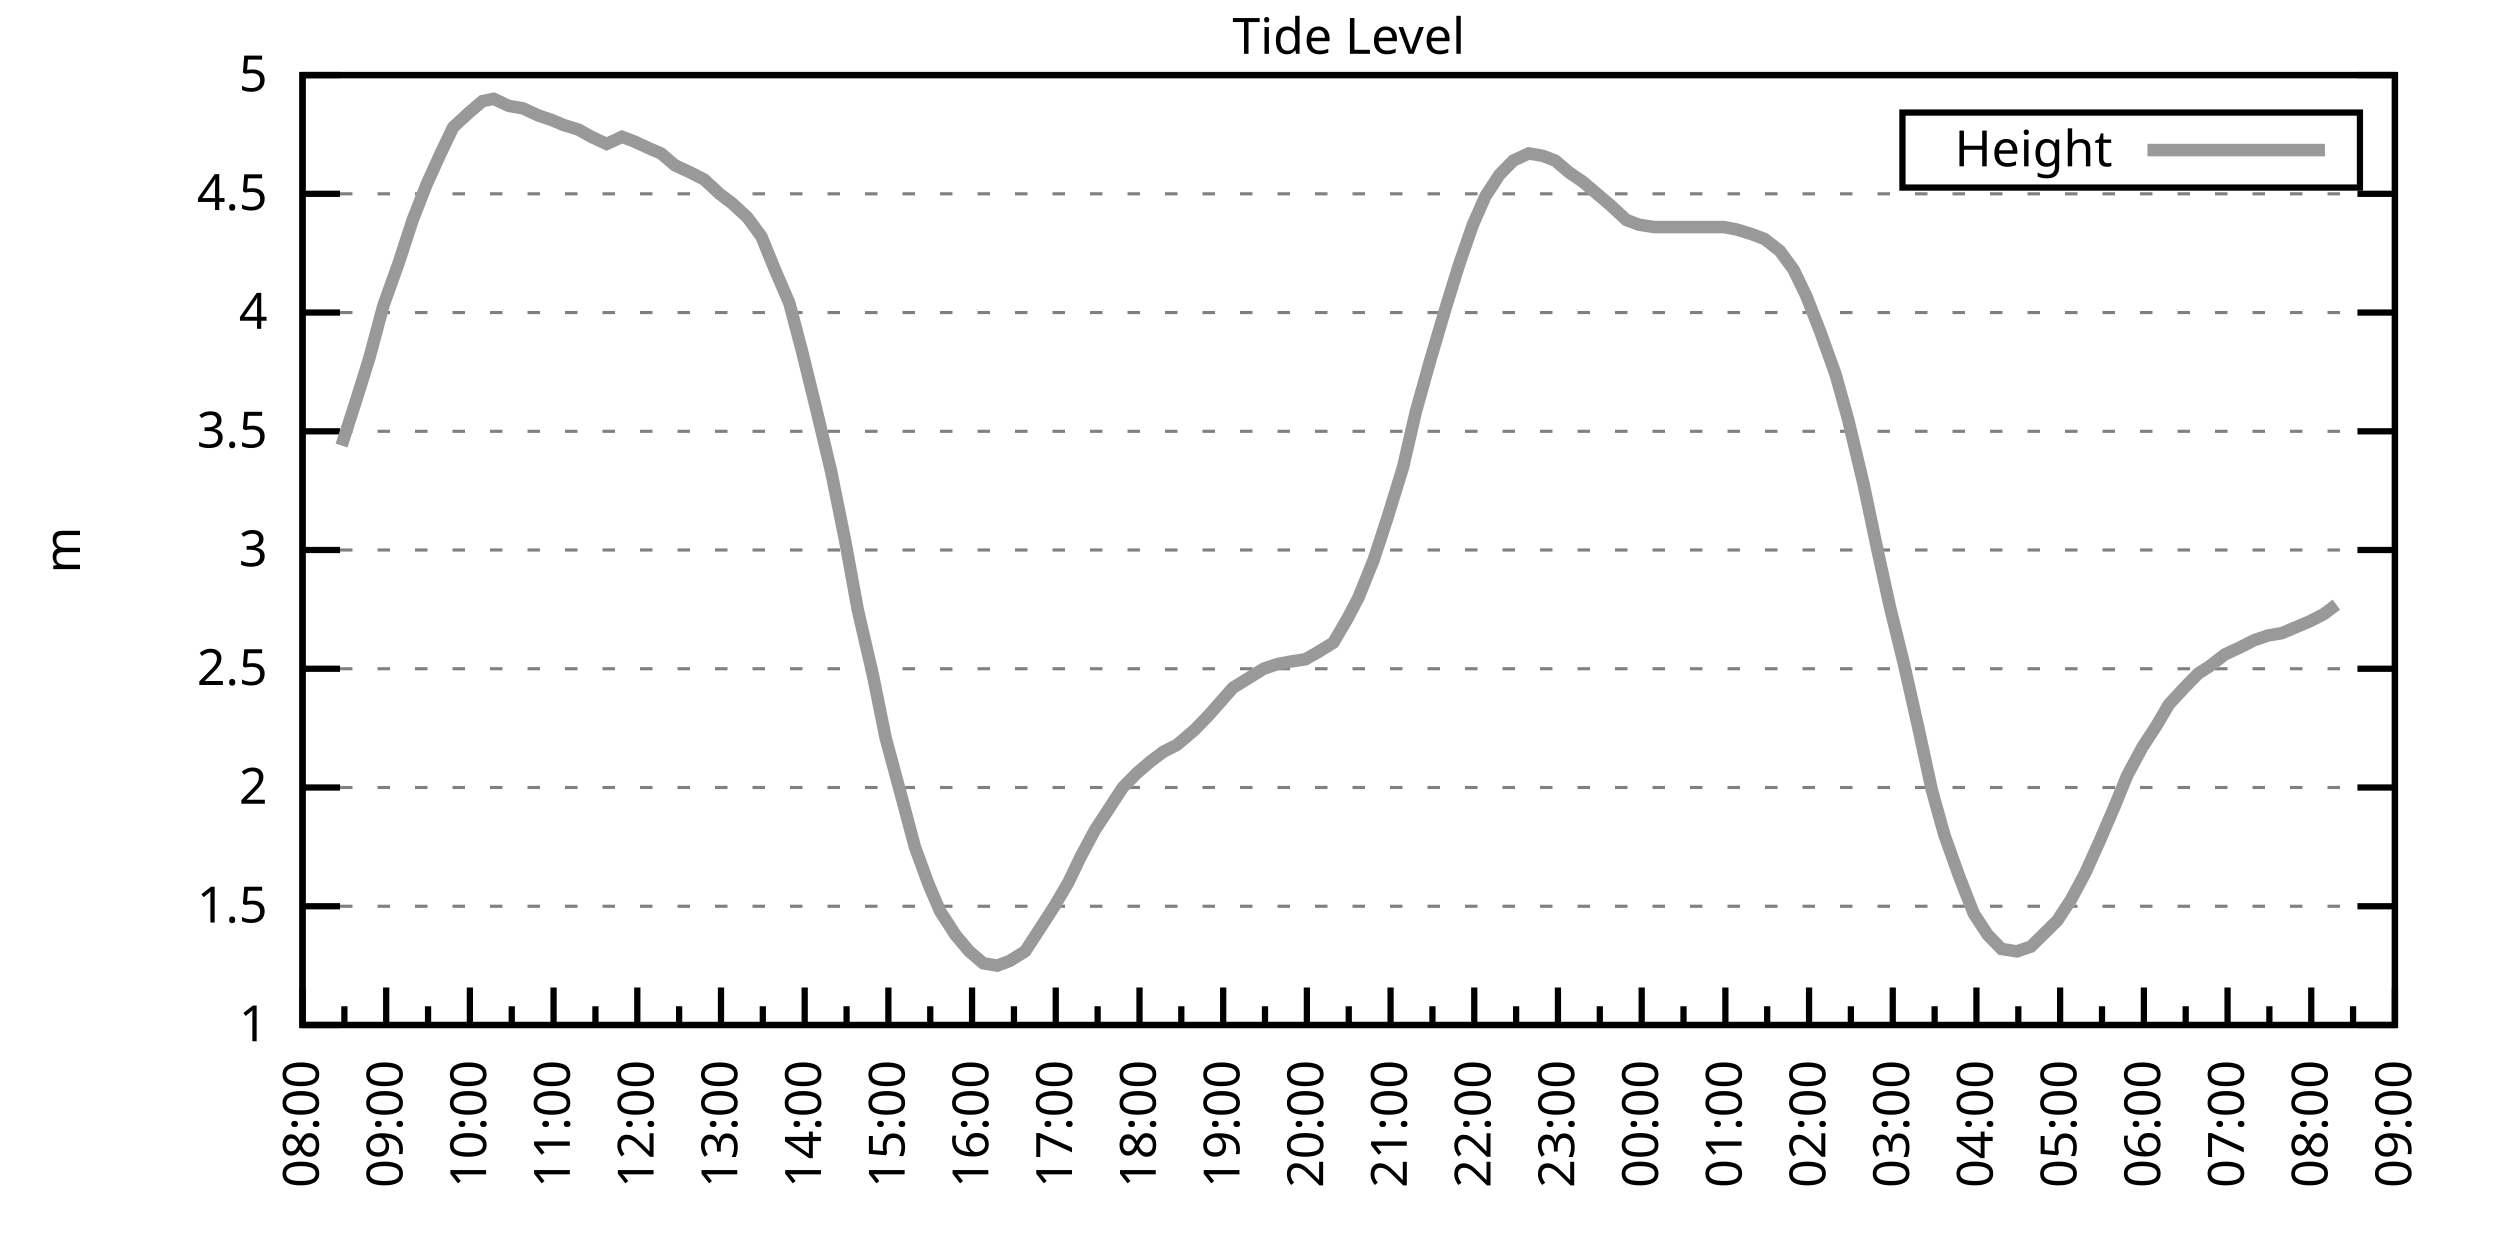
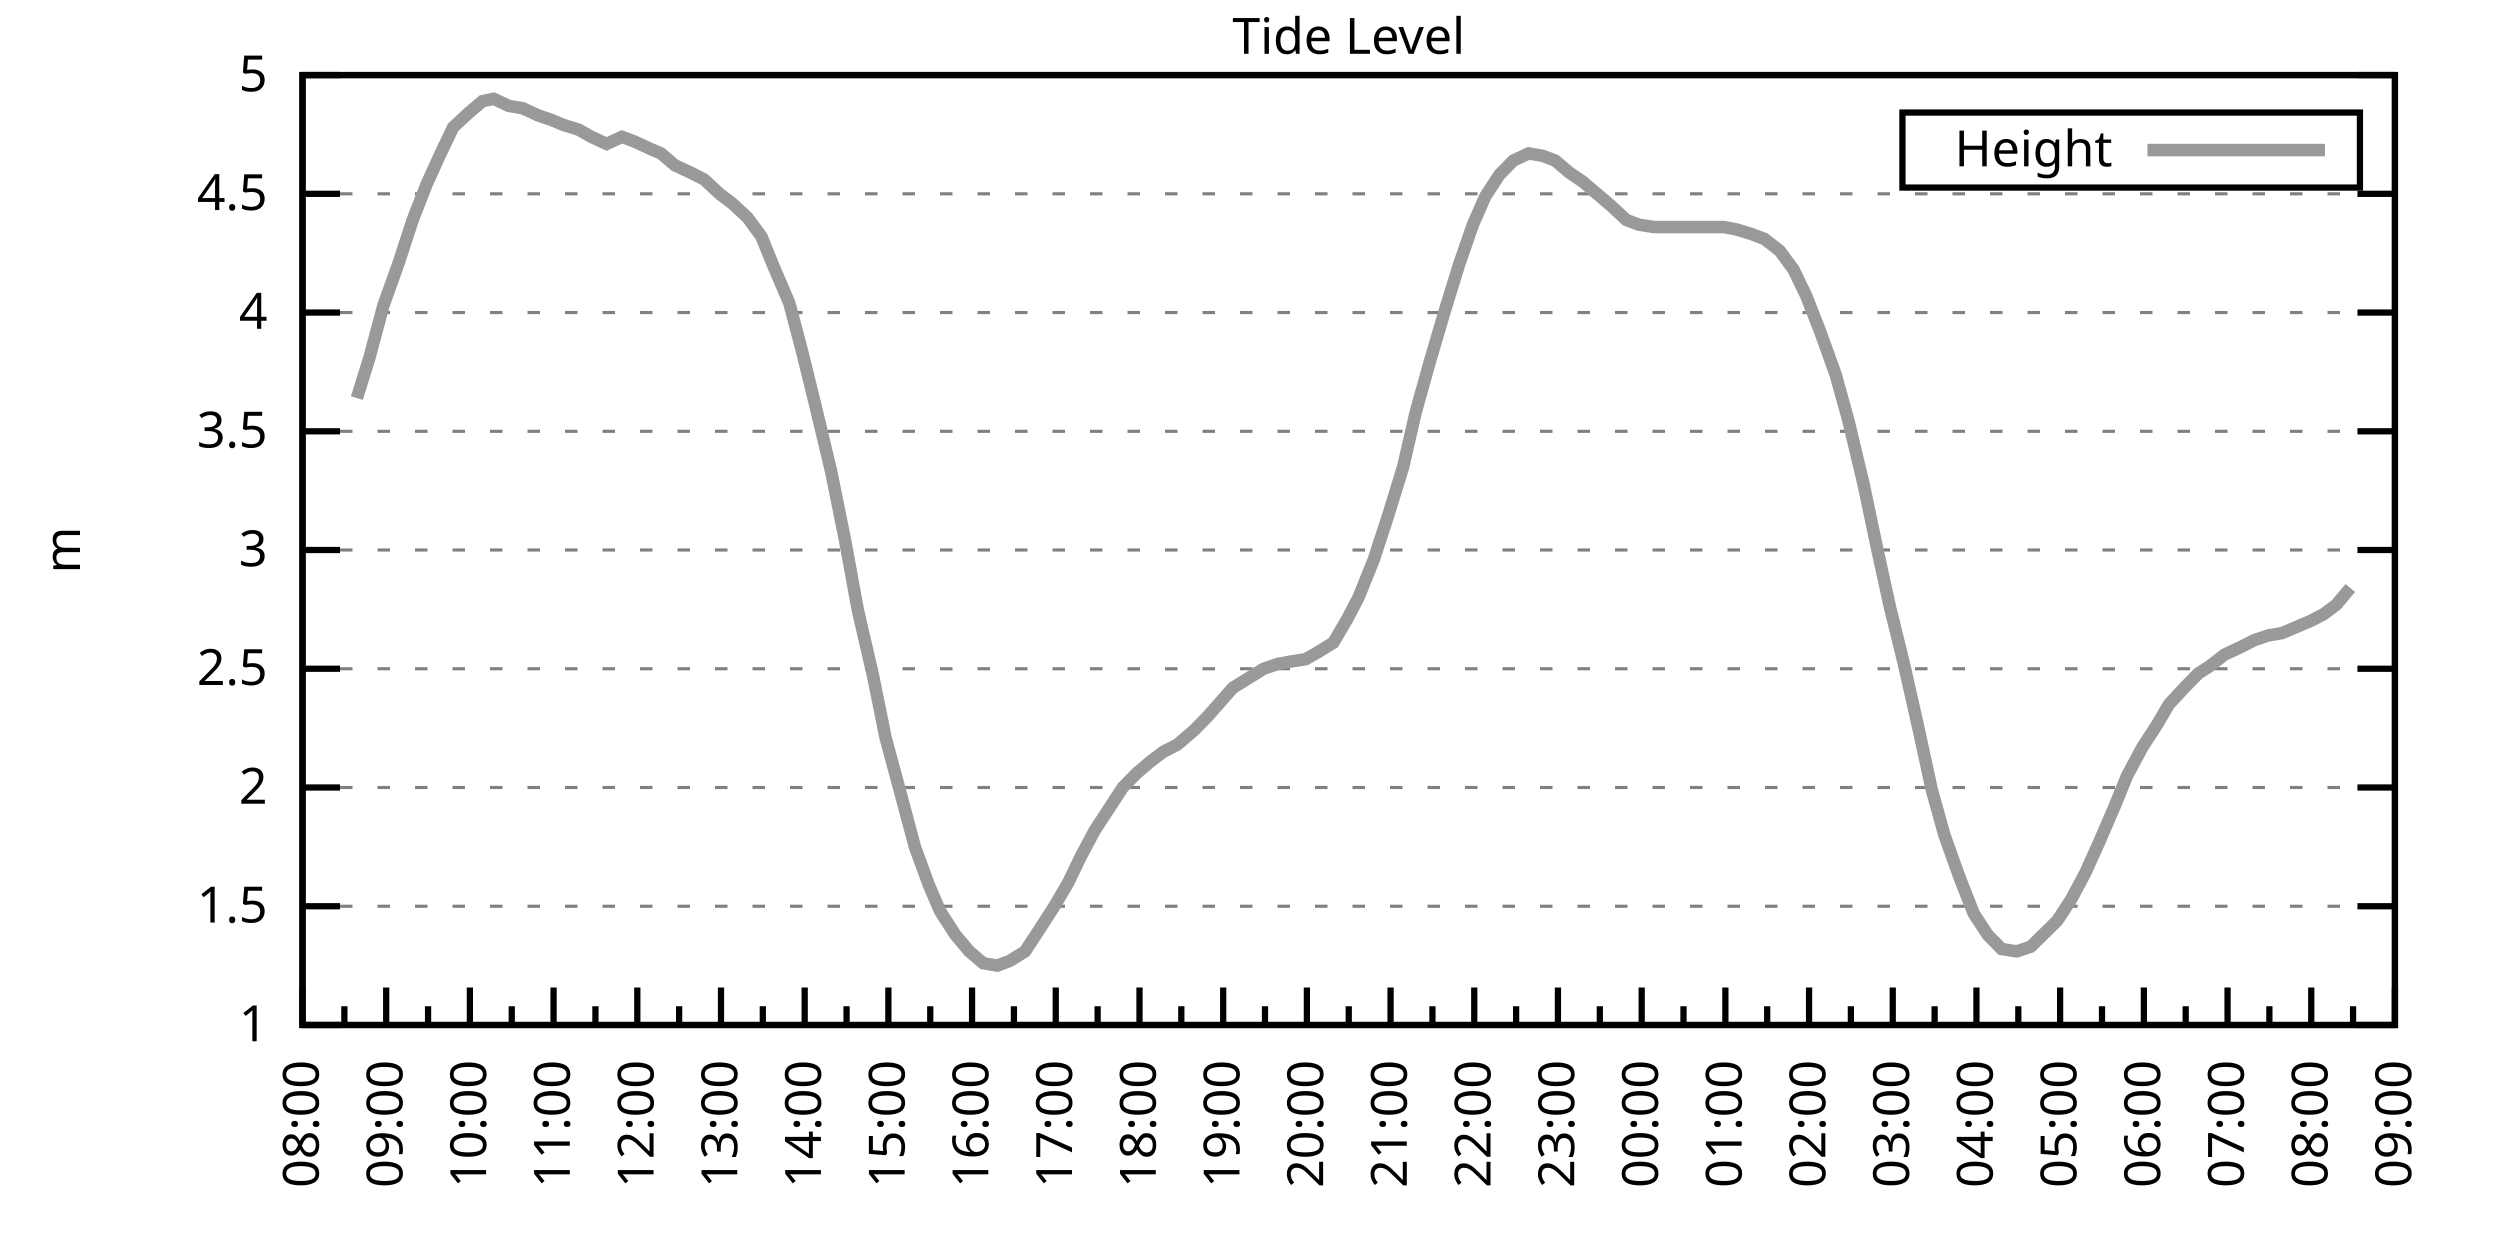
<svg xmlns="http://www.w3.org/2000/svg" xmlns:xlink="http://www.w3.org/1999/xlink" width="400" height="200" viewBox="0 0 400 200">
  <g id="gnuplot_canvas">
    <rect x="0" y="0" width="400" height="200" fill="none" />
    <defs>
      <circle id="gpDot" r="0.5" stroke-width="0.5" stroke="currentColor" />
      <path id="gpPt0" stroke-width="0.333" stroke="currentColor" d="M-1,0 h2 M0,-1 v2" />
      <path id="gpPt1" stroke-width="0.333" stroke="currentColor" d="M-1,-1 L1,1 M1,-1 L-1,1" />
      <path id="gpPt2" stroke-width="0.333" stroke="currentColor" d="M-1,0 L1,0 M0,-1 L0,1 M-1,-1 L1,1 M-1,1 L1,-1" />
      <rect id="gpPt3" stroke-width="0.333" stroke="currentColor" x="-1" y="-1" width="2" height="2" />
      <rect id="gpPt4" stroke-width="0.333" stroke="currentColor" fill="currentColor" x="-1" y="-1" width="2" height="2" />
      <circle id="gpPt5" stroke-width="0.333" stroke="currentColor" cx="0" cy="0" r="1" />
      <use xlink:href="#gpPt5" id="gpPt6" fill="currentColor" stroke="none" />
      <path id="gpPt7" stroke-width="0.333" stroke="currentColor" d="M0,-1.33 L-1.33,0.67 L1.33,0.67 z" />
      <use xlink:href="#gpPt7" id="gpPt8" fill="currentColor" stroke="none" />
      <use xlink:href="#gpPt7" id="gpPt9" stroke="currentColor" transform="rotate(180)" />
      <use xlink:href="#gpPt9" id="gpPt10" fill="currentColor" stroke="none" />
      <use xlink:href="#gpPt3" id="gpPt11" stroke="currentColor" transform="rotate(45)" />
      <use xlink:href="#gpPt11" id="gpPt12" fill="currentColor" stroke="none" />
      <path id="gpPt13" stroke-width="0.333" stroke="currentColor" d="M0,1.330 L1.265,0.411 L0.782,-1.067 L-0.782,-1.076 L-1.265,0.411 z" />
      <use xlink:href="#gpPt13" id="gpPt14" fill="currentColor" stroke="none" />
      <filter id="textbox" filterUnits="objectBoundingBox" x="0" y="0" height="1" width="1">
        <feFlood flood-color="white" flood-opacity="1" result="bgnd" />
        <feComposite in="SourceGraphic" in2="bgnd" operator="atop" />
      </filter>
      <filter id="greybox" filterUnits="objectBoundingBox" x="0" y="0" height="1" width="1">
        <feFlood flood-color="lightgrey" flood-opacity="1" result="grey" />
        <feComposite in="SourceGraphic" in2="grey" operator="atop" />
      </filter>
    </defs>
    <g fill="none" color="white" stroke="currentColor" stroke-width="1.00" stroke-linecap="butt" stroke-linejoin="miter">
</g>
    <g fill="none" color="black" stroke="currentColor" stroke-width="1.00" stroke-linecap="butt" stroke-linejoin="miter">
      <g stroke="none" shape-rendering="crispEdges">
        <polygon fill="rgb(255, 255, 255)" points="48.40,164.00 383.18,164.00 383.18,12.02 48.40,12.02 " />
      </g>
    </g>
    <g fill="none" color="black" stroke="currentColor" stroke-width="1.00" stroke-linecap="butt" stroke-linejoin="miter">
</g>
    <g fill="none" color="black" stroke="black" stroke-width="0.50" stroke-linecap="butt" stroke-linejoin="miter">
</g>
    <g fill="none" color="gray" stroke="currentColor" stroke-width="0.50" stroke-linecap="butt" stroke-linejoin="miter">
      <path stroke="gray" stroke-dasharray="2,4" class="gridline" d="M48.40,164.00 L383.19,164.00  " />
    </g>
    <g fill="none" color="gray" stroke="gray" stroke-width="1.00" stroke-linecap="butt" stroke-linejoin="miter">
</g>
    <g fill="none" color="black" stroke="currentColor" stroke-width="1.00" stroke-linecap="butt" stroke-linejoin="miter">
      <path stroke="black" d="M48.40,164.00 L54.40,164.00 M383.19,164.00 L377.19,164.00  " />
      <g transform="translate(42.80,166.60)" stroke="none" fill="black" font-family="Sans" font-size="8.00" text-anchor="end">
        <text>
          <tspan font-family="Sans"> 1</tspan>
        </text>
      </g>
    </g>
    <g fill="none" color="black" stroke="currentColor" stroke-width="1.00" stroke-linecap="butt" stroke-linejoin="miter">
</g>
    <g fill="none" color="black" stroke="black" stroke-width="0.50" stroke-linecap="butt" stroke-linejoin="miter">
</g>
    <g fill="none" color="gray" stroke="currentColor" stroke-width="0.50" stroke-linecap="butt" stroke-linejoin="miter">
      <path stroke="gray" stroke-dasharray="2,4" class="gridline" d="M48.40,145.00 L383.19,145.00  " />
    </g>
    <g fill="none" color="gray" stroke="gray" stroke-width="1.00" stroke-linecap="butt" stroke-linejoin="miter">
</g>
    <g fill="none" color="black" stroke="currentColor" stroke-width="1.00" stroke-linecap="butt" stroke-linejoin="miter">
      <path stroke="black" d="M48.40,145.00 L54.40,145.00 M383.19,145.00 L377.19,145.00  " />
      <g transform="translate(42.80,147.60)" stroke="none" fill="black" font-family="Sans" font-size="8.00" text-anchor="end">
        <text>
          <tspan font-family="Sans"> 1.5</tspan>
        </text>
      </g>
    </g>
    <g fill="none" color="black" stroke="currentColor" stroke-width="1.00" stroke-linecap="butt" stroke-linejoin="miter">
</g>
    <g fill="none" color="black" stroke="black" stroke-width="0.50" stroke-linecap="butt" stroke-linejoin="miter">
</g>
    <g fill="none" color="gray" stroke="currentColor" stroke-width="0.50" stroke-linecap="butt" stroke-linejoin="miter">
      <path stroke="gray" stroke-dasharray="2,4" class="gridline" d="M48.40,126.00 L383.19,126.00  " />
    </g>
    <g fill="none" color="gray" stroke="gray" stroke-width="1.00" stroke-linecap="butt" stroke-linejoin="miter">
</g>
    <g fill="none" color="black" stroke="currentColor" stroke-width="1.00" stroke-linecap="butt" stroke-linejoin="miter">
      <path stroke="black" d="M48.40,126.00 L54.40,126.00 M383.19,126.00 L377.19,126.00  " />
      <g transform="translate(42.80,128.60)" stroke="none" fill="black" font-family="Sans" font-size="8.00" text-anchor="end">
        <text>
          <tspan font-family="Sans"> 2</tspan>
        </text>
      </g>
    </g>
    <g fill="none" color="black" stroke="currentColor" stroke-width="1.00" stroke-linecap="butt" stroke-linejoin="miter">
</g>
    <g fill="none" color="black" stroke="black" stroke-width="0.50" stroke-linecap="butt" stroke-linejoin="miter">
</g>
    <g fill="none" color="gray" stroke="currentColor" stroke-width="0.50" stroke-linecap="butt" stroke-linejoin="miter">
      <path stroke="gray" stroke-dasharray="2,4" class="gridline" d="M48.40,107.00 L383.19,107.00  " />
    </g>
    <g fill="none" color="gray" stroke="gray" stroke-width="1.00" stroke-linecap="butt" stroke-linejoin="miter">
</g>
    <g fill="none" color="black" stroke="currentColor" stroke-width="1.00" stroke-linecap="butt" stroke-linejoin="miter">
      <path stroke="black" d="M48.40,107.00 L54.40,107.00 M383.19,107.00 L377.19,107.00  " />
      <g transform="translate(42.80,109.60)" stroke="none" fill="black" font-family="Sans" font-size="8.00" text-anchor="end">
        <text>
          <tspan font-family="Sans"> 2.5</tspan>
        </text>
      </g>
    </g>
    <g fill="none" color="black" stroke="currentColor" stroke-width="1.00" stroke-linecap="butt" stroke-linejoin="miter">
</g>
    <g fill="none" color="black" stroke="black" stroke-width="0.50" stroke-linecap="butt" stroke-linejoin="miter">
</g>
    <g fill="none" color="gray" stroke="currentColor" stroke-width="0.50" stroke-linecap="butt" stroke-linejoin="miter">
      <path stroke="gray" stroke-dasharray="2,4" class="gridline" d="M48.40,88.00 L383.19,88.00  " />
    </g>
    <g fill="none" color="gray" stroke="gray" stroke-width="1.00" stroke-linecap="butt" stroke-linejoin="miter">
</g>
    <g fill="none" color="black" stroke="currentColor" stroke-width="1.00" stroke-linecap="butt" stroke-linejoin="miter">
      <path stroke="black" d="M48.40,88.00 L54.40,88.00 M383.19,88.00 L377.19,88.00  " />
      <g transform="translate(42.80,90.60)" stroke="none" fill="black" font-family="Sans" font-size="8.00" text-anchor="end">
        <text>
          <tspan font-family="Sans"> 3</tspan>
        </text>
      </g>
    </g>
    <g fill="none" color="black" stroke="currentColor" stroke-width="1.00" stroke-linecap="butt" stroke-linejoin="miter">
</g>
    <g fill="none" color="black" stroke="black" stroke-width="0.50" stroke-linecap="butt" stroke-linejoin="miter">
</g>
    <g fill="none" color="gray" stroke="currentColor" stroke-width="0.50" stroke-linecap="butt" stroke-linejoin="miter">
      <path stroke="gray" stroke-dasharray="2,4" class="gridline" d="M48.40,69.01 L383.19,69.01  " />
    </g>
    <g fill="none" color="gray" stroke="gray" stroke-width="1.00" stroke-linecap="butt" stroke-linejoin="miter">
</g>
    <g fill="none" color="black" stroke="currentColor" stroke-width="1.00" stroke-linecap="butt" stroke-linejoin="miter">
      <path stroke="black" d="M48.40,69.01 L54.40,69.01 M383.19,69.01 L377.19,69.01  " />
      <g transform="translate(42.80,71.61)" stroke="none" fill="black" font-family="Sans" font-size="8.00" text-anchor="end">
        <text>
          <tspan font-family="Sans"> 3.5</tspan>
        </text>
      </g>
    </g>
    <g fill="none" color="black" stroke="currentColor" stroke-width="1.00" stroke-linecap="butt" stroke-linejoin="miter">
</g>
    <g fill="none" color="black" stroke="black" stroke-width="0.50" stroke-linecap="butt" stroke-linejoin="miter">
</g>
    <g fill="none" color="gray" stroke="currentColor" stroke-width="0.50" stroke-linecap="butt" stroke-linejoin="miter">
      <path stroke="gray" stroke-dasharray="2,4" class="gridline" d="M48.40,50.01 L383.19,50.01  " />
    </g>
    <g fill="none" color="gray" stroke="gray" stroke-width="1.00" stroke-linecap="butt" stroke-linejoin="miter">
</g>
    <g fill="none" color="black" stroke="currentColor" stroke-width="1.00" stroke-linecap="butt" stroke-linejoin="miter">
      <path stroke="black" d="M48.40,50.01 L54.40,50.01 M383.19,50.01 L377.19,50.01  " />
      <g transform="translate(42.80,52.61)" stroke="none" fill="black" font-family="Sans" font-size="8.00" text-anchor="end">
        <text>
          <tspan font-family="Sans"> 4</tspan>
        </text>
      </g>
    </g>
    <g fill="none" color="black" stroke="currentColor" stroke-width="1.00" stroke-linecap="butt" stroke-linejoin="miter">
</g>
    <g fill="none" color="black" stroke="black" stroke-width="0.50" stroke-linecap="butt" stroke-linejoin="miter">
</g>
    <g fill="none" color="gray" stroke="currentColor" stroke-width="0.50" stroke-linecap="butt" stroke-linejoin="miter">
      <path stroke="gray" stroke-dasharray="2,4" class="gridline" d="M48.40,31.01 L383.19,31.01  " />
    </g>
    <g fill="none" color="gray" stroke="gray" stroke-width="1.00" stroke-linecap="butt" stroke-linejoin="miter">
</g>
    <g fill="none" color="black" stroke="currentColor" stroke-width="1.00" stroke-linecap="butt" stroke-linejoin="miter">
      <path stroke="black" d="M48.40,31.01 L54.40,31.01 M383.19,31.01 L377.19,31.01  " />
      <g transform="translate(42.80,33.61)" stroke="none" fill="black" font-family="Sans" font-size="8.00" text-anchor="end">
        <text>
          <tspan font-family="Sans"> 4.5</tspan>
        </text>
      </g>
    </g>
    <g fill="none" color="black" stroke="currentColor" stroke-width="1.00" stroke-linecap="butt" stroke-linejoin="miter">
</g>
    <g fill="none" color="black" stroke="black" stroke-width="0.50" stroke-linecap="butt" stroke-linejoin="miter">
</g>
    <g fill="none" color="gray" stroke="currentColor" stroke-width="0.50" stroke-linecap="butt" stroke-linejoin="miter">
      <path stroke="gray" stroke-dasharray="2,4" class="gridline" d="M48.40,12.01 L383.19,12.01  " />
    </g>
    <g fill="none" color="gray" stroke="gray" stroke-width="1.00" stroke-linecap="butt" stroke-linejoin="miter">
</g>
    <g fill="none" color="black" stroke="currentColor" stroke-width="1.00" stroke-linecap="butt" stroke-linejoin="miter">
      <path stroke="black" d="M48.40,12.01 L54.40,12.01 M383.19,12.01 L377.19,12.01  " />
      <g transform="translate(42.80,14.61)" stroke="none" fill="black" font-family="Sans" font-size="8.00" text-anchor="end">
        <text>
          <tspan font-family="Sans"> 5</tspan>
        </text>
      </g>
    </g>
    <g fill="none" color="black" stroke="currentColor" stroke-width="1.00" stroke-linecap="butt" stroke-linejoin="miter">
      <path stroke="black" d="M48.40,164.00 L48.40,158.00  " />
      <g transform="translate(51.00,169.60) rotate(270)" stroke="none" fill="black" font-family="Sans" font-size="8.00" text-anchor="end">
        <text>
          <tspan font-family="Sans">08:00</tspan>
        </text>
      </g>
    </g>
    <g fill="none" color="black" stroke="currentColor" stroke-width="1.00" stroke-linecap="butt" stroke-linejoin="miter">
      <path stroke="black" d="M55.10,164.00 L55.10,161.00 M61.79,164.00 L61.79,158.00  " />
      <g transform="translate(64.39,169.60) rotate(270)" stroke="none" fill="black" font-family="Sans" font-size="8.00" text-anchor="end">
        <text>
          <tspan font-family="Sans">09:00</tspan>
        </text>
      </g>
    </g>
    <g fill="none" color="black" stroke="currentColor" stroke-width="1.00" stroke-linecap="butt" stroke-linejoin="miter">
      <path stroke="black" d="M68.49,164.00 L68.49,161.00 M75.18,164.00 L75.18,158.00  " />
      <g transform="translate(77.78,169.60) rotate(270)" stroke="none" fill="black" font-family="Sans" font-size="8.00" text-anchor="end">
        <text>
          <tspan font-family="Sans">10:00</tspan>
        </text>
      </g>
    </g>
    <g fill="none" color="black" stroke="currentColor" stroke-width="1.00" stroke-linecap="butt" stroke-linejoin="miter">
      <path stroke="black" d="M81.88,164.00 L81.88,161.00 M88.57,164.00 L88.57,158.00  " />
      <g transform="translate(91.17,169.60) rotate(270)" stroke="none" fill="black" font-family="Sans" font-size="8.00" text-anchor="end">
        <text>
          <tspan font-family="Sans">11:00</tspan>
        </text>
      </g>
    </g>
    <g fill="none" color="black" stroke="currentColor" stroke-width="1.00" stroke-linecap="butt" stroke-linejoin="miter">
      <path stroke="black" d="M95.27,164.00 L95.27,161.00 M101.97,164.00 L101.97,158.00  " />
      <g transform="translate(104.57,169.60) rotate(270)" stroke="none" fill="black" font-family="Sans" font-size="8.00" text-anchor="end">
        <text>
          <tspan font-family="Sans">12:00</tspan>
        </text>
      </g>
    </g>
    <g fill="none" color="black" stroke="currentColor" stroke-width="1.00" stroke-linecap="butt" stroke-linejoin="miter">
      <path stroke="black" d="M108.66,164.00 L108.66,161.00 M115.36,164.00 L115.36,158.00  " />
      <g transform="translate(117.96,169.60) rotate(270)" stroke="none" fill="black" font-family="Sans" font-size="8.00" text-anchor="end">
        <text>
          <tspan font-family="Sans">13:00</tspan>
        </text>
      </g>
    </g>
    <g fill="none" color="black" stroke="currentColor" stroke-width="1.00" stroke-linecap="butt" stroke-linejoin="miter">
      <path stroke="black" d="M122.05,164.00 L122.05,161.00 M128.75,164.00 L128.75,158.00  " />
      <g transform="translate(131.35,169.60) rotate(270)" stroke="none" fill="black" font-family="Sans" font-size="8.00" text-anchor="end">
        <text>
          <tspan font-family="Sans">14:00</tspan>
        </text>
      </g>
    </g>
    <g fill="none" color="black" stroke="currentColor" stroke-width="1.00" stroke-linecap="butt" stroke-linejoin="miter">
      <path stroke="black" d="M135.45,164.00 L135.45,161.00 M142.14,164.00 L142.14,158.00  " />
      <g transform="translate(144.74,169.60) rotate(270)" stroke="none" fill="black" font-family="Sans" font-size="8.00" text-anchor="end">
        <text>
          <tspan font-family="Sans">15:00</tspan>
        </text>
      </g>
    </g>
    <g fill="none" color="black" stroke="currentColor" stroke-width="1.00" stroke-linecap="butt" stroke-linejoin="miter">
      <path stroke="black" d="M148.84,164.00 L148.84,161.00 M155.53,164.00 L155.53,158.00  " />
      <g transform="translate(158.13,169.60) rotate(270)" stroke="none" fill="black" font-family="Sans" font-size="8.00" text-anchor="end">
        <text>
          <tspan font-family="Sans">16:00</tspan>
        </text>
      </g>
    </g>
    <g fill="none" color="black" stroke="currentColor" stroke-width="1.00" stroke-linecap="butt" stroke-linejoin="miter">
      <path stroke="black" d="M162.23,164.00 L162.23,161.00 M168.92,164.00 L168.92,158.00  " />
      <g transform="translate(171.52,169.60) rotate(270)" stroke="none" fill="black" font-family="Sans" font-size="8.00" text-anchor="end">
        <text>
          <tspan font-family="Sans">17:00</tspan>
        </text>
      </g>
    </g>
    <g fill="none" color="black" stroke="currentColor" stroke-width="1.00" stroke-linecap="butt" stroke-linejoin="miter">
      <path stroke="black" d="M175.62,164.00 L175.62,161.00 M182.32,164.00 L182.32,158.00  " />
      <g transform="translate(184.92,169.60) rotate(270)" stroke="none" fill="black" font-family="Sans" font-size="8.00" text-anchor="end">
        <text>
          <tspan font-family="Sans">18:00</tspan>
        </text>
      </g>
    </g>
    <g fill="none" color="black" stroke="currentColor" stroke-width="1.00" stroke-linecap="butt" stroke-linejoin="miter">
      <path stroke="black" d="M189.01,164.00 L189.01,161.00 M195.71,164.00 L195.71,158.00  " />
      <g transform="translate(198.31,169.60) rotate(270)" stroke="none" fill="black" font-family="Sans" font-size="8.00" text-anchor="end">
        <text>
          <tspan font-family="Sans">19:00</tspan>
        </text>
      </g>
    </g>
    <g fill="none" color="black" stroke="currentColor" stroke-width="1.00" stroke-linecap="butt" stroke-linejoin="miter">
      <path stroke="black" d="M202.40,164.00 L202.40,161.00 M209.10,164.00 L209.10,158.00  " />
      <g transform="translate(211.70,169.60) rotate(270)" stroke="none" fill="black" font-family="Sans" font-size="8.00" text-anchor="end">
        <text>
          <tspan font-family="Sans">20:00</tspan>
        </text>
      </g>
    </g>
    <g fill="none" color="black" stroke="currentColor" stroke-width="1.00" stroke-linecap="butt" stroke-linejoin="miter">
      <path stroke="black" d="M215.80,164.00 L215.80,161.00 M222.49,164.00 L222.49,158.00  " />
      <g transform="translate(225.09,169.60) rotate(270)" stroke="none" fill="black" font-family="Sans" font-size="8.00" text-anchor="end">
        <text>
          <tspan font-family="Sans">21:00</tspan>
        </text>
      </g>
    </g>
    <g fill="none" color="black" stroke="currentColor" stroke-width="1.00" stroke-linecap="butt" stroke-linejoin="miter">
      <path stroke="black" d="M229.19,164.00 L229.19,161.00 M235.88,164.00 L235.88,158.00  " />
      <g transform="translate(238.48,169.60) rotate(270)" stroke="none" fill="black" font-family="Sans" font-size="8.00" text-anchor="end">
        <text>
          <tspan font-family="Sans">22:00</tspan>
        </text>
      </g>
    </g>
    <g fill="none" color="black" stroke="currentColor" stroke-width="1.00" stroke-linecap="butt" stroke-linejoin="miter">
      <path stroke="black" d="M242.58,164.00 L242.58,161.00 M249.27,164.00 L249.27,158.00  " />
      <g transform="translate(251.87,169.60) rotate(270)" stroke="none" fill="black" font-family="Sans" font-size="8.00" text-anchor="end">
        <text>
          <tspan font-family="Sans">23:00</tspan>
        </text>
      </g>
    </g>
    <g fill="none" color="black" stroke="currentColor" stroke-width="1.00" stroke-linecap="butt" stroke-linejoin="miter">
      <path stroke="black" d="M255.97,164.00 L255.97,161.00 M262.67,164.00 L262.67,158.00  " />
      <g transform="translate(265.27,169.60) rotate(270)" stroke="none" fill="black" font-family="Sans" font-size="8.00" text-anchor="end">
        <text>
          <tspan font-family="Sans">00:00</tspan>
        </text>
      </g>
    </g>
    <g fill="none" color="black" stroke="currentColor" stroke-width="1.00" stroke-linecap="butt" stroke-linejoin="miter">
      <path stroke="black" d="M269.36,164.00 L269.36,161.00 M276.06,164.00 L276.06,158.00  " />
      <g transform="translate(278.66,169.60) rotate(270)" stroke="none" fill="black" font-family="Sans" font-size="8.00" text-anchor="end">
        <text>
          <tspan font-family="Sans">01:00</tspan>
        </text>
      </g>
    </g>
    <g fill="none" color="black" stroke="currentColor" stroke-width="1.00" stroke-linecap="butt" stroke-linejoin="miter">
      <path stroke="black" d="M282.75,164.00 L282.75,161.00 M289.45,164.00 L289.45,158.00  " />
      <g transform="translate(292.05,169.60) rotate(270)" stroke="none" fill="black" font-family="Sans" font-size="8.00" text-anchor="end">
        <text>
          <tspan font-family="Sans">02:00</tspan>
        </text>
      </g>
    </g>
    <g fill="none" color="black" stroke="currentColor" stroke-width="1.00" stroke-linecap="butt" stroke-linejoin="miter">
      <path stroke="black" d="M296.14,164.00 L296.14,161.00 M302.84,164.00 L302.84,158.00  " />
      <g transform="translate(305.44,169.60) rotate(270)" stroke="none" fill="black" font-family="Sans" font-size="8.00" text-anchor="end">
        <text>
          <tspan font-family="Sans">03:00</tspan>
        </text>
      </g>
    </g>
    <g fill="none" color="black" stroke="currentColor" stroke-width="1.00" stroke-linecap="butt" stroke-linejoin="miter">
      <path stroke="black" d="M309.54,164.00 L309.54,161.00 M316.23,164.00 L316.23,158.00  " />
      <g transform="translate(318.83,169.60) rotate(270)" stroke="none" fill="black" font-family="Sans" font-size="8.00" text-anchor="end">
        <text>
          <tspan font-family="Sans">04:00</tspan>
        </text>
      </g>
    </g>
    <g fill="none" color="black" stroke="currentColor" stroke-width="1.00" stroke-linecap="butt" stroke-linejoin="miter">
      <path stroke="black" d="M322.93,164.00 L322.93,161.00 M329.62,164.00 L329.62,158.00  " />
      <g transform="translate(332.22,169.60) rotate(270)" stroke="none" fill="black" font-family="Sans" font-size="8.00" text-anchor="end">
        <text>
          <tspan font-family="Sans">05:00</tspan>
        </text>
      </g>
    </g>
    <g fill="none" color="black" stroke="currentColor" stroke-width="1.00" stroke-linecap="butt" stroke-linejoin="miter">
      <path stroke="black" d="M336.32,164.00 L336.32,161.00 M343.02,164.00 L343.02,158.00  " />
      <g transform="translate(345.62,169.60) rotate(270)" stroke="none" fill="black" font-family="Sans" font-size="8.00" text-anchor="end">
        <text>
          <tspan font-family="Sans">06:00</tspan>
        </text>
      </g>
    </g>
    <g fill="none" color="black" stroke="currentColor" stroke-width="1.00" stroke-linecap="butt" stroke-linejoin="miter">
      <path stroke="black" d="M349.71,164.00 L349.71,161.00 M356.41,164.00 L356.41,158.00  " />
      <g transform="translate(359.01,169.60) rotate(270)" stroke="none" fill="black" font-family="Sans" font-size="8.00" text-anchor="end">
        <text>
          <tspan font-family="Sans">07:00</tspan>
        </text>
      </g>
    </g>
    <g fill="none" color="black" stroke="currentColor" stroke-width="1.00" stroke-linecap="butt" stroke-linejoin="miter">
      <path stroke="black" d="M363.10,164.00 L363.10,161.00 M369.80,164.00 L369.80,158.00  " />
      <g transform="translate(372.40,169.60) rotate(270)" stroke="none" fill="black" font-family="Sans" font-size="8.00" text-anchor="end">
        <text>
          <tspan font-family="Sans">08:00</tspan>
        </text>
      </g>
    </g>
    <g fill="none" color="black" stroke="currentColor" stroke-width="1.00" stroke-linecap="butt" stroke-linejoin="miter">
      <path stroke="black" d="M376.49,164.00 L376.49,161.00 M383.19,164.00 L383.19,158.00  " />
      <g transform="translate(385.79,169.60) rotate(270)" stroke="none" fill="black" font-family="Sans" font-size="8.00" text-anchor="end">
        <text>
          <tspan font-family="Sans">09:00</tspan>
        </text>
      </g>
    </g>
    <g fill="none" color="black" stroke="currentColor" stroke-width="1.00" stroke-linecap="butt" stroke-linejoin="miter">
</g>
    <g fill="none" color="black" stroke="currentColor" stroke-width="1.00" stroke-linecap="butt" stroke-linejoin="miter">
      <path stroke="black" d="M48.40,12.01 L48.40,164.00 L383.19,164.00 L383.19,12.01 L48.40,12.01 Z  " />
    </g>
    <g fill="none" color="black" stroke="currentColor" stroke-width="1.00" stroke-linecap="butt" stroke-linejoin="miter">
      <g transform="translate(12.80,88.01) rotate(270)" stroke="none" fill="black" font-family="Sans" font-size="8.00" text-anchor="middle">
        <text>
          <tspan font-family="Sans">m</tspan>
        </text>
      </g>
    </g>
    <g fill="none" color="black" stroke="currentColor" stroke-width="1.00" stroke-linecap="butt" stroke-linejoin="miter">
</g>
    <g fill="none" color="black" stroke="currentColor" stroke-width="1.00" stroke-linecap="butt" stroke-linejoin="miter">
      <path stroke="black" d="M304.39,30.01 L304.39,18.01 L377.59,18.01 L377.59,30.01 L304.39,30.01 Z  " />
    </g>
    <g id="Tide_level_plot_1">
      <g fill="none" color="white" stroke="black" stroke-width="2.00" stroke-linecap="butt" stroke-linejoin="miter">
</g>
      <g fill="none" color="black" stroke="currentColor" stroke-width="2.00" stroke-linecap="butt" stroke-linejoin="miter">
        <g transform="translate(337.99,26.61)" stroke="none" fill="black" font-family="Sans" font-size="8.00" text-anchor="end">
          <text>
            <tspan font-family="Sans">Height</tspan>
          </text>
        </g>
      </g>
      <g fill="none" color="black" stroke="currentColor" stroke-width="2.00" stroke-linecap="butt" stroke-linejoin="miter">
-         <path stroke="rgb(153, 153, 153)" d="M343.59,24.01 L371.99,24.01 M54.65,71.29 L57.10,63.69 L59.11,57.23 L61.35,48.87 L63.80,42.03 L66.03,35.19   L68.26,29.49 L70.50,24.55 L72.50,20.37 L74.96,18.09 L77.19,16.19 L78.98,15.81 L81.43,16.95 L83.66,17.33   L86.12,18.47 L88.35,19.23 L90.14,19.99 L92.59,20.75 L94.60,21.89 L97.06,23.03 L99.51,21.89 L101.52,22.65   L103.98,23.79 L105.76,24.55 L107.99,26.45 L110.45,27.59 L112.68,28.73 L115.13,31.01 L117.14,32.53 L119.60,34.81   L121.83,37.85 L123.84,42.79 L126.29,48.49 L128.30,56.09 L130.54,65.21 L132.99,75.47 L135.22,86.49 L137.23,97.50   L139.69,108.14 L141.69,118.02 L144.15,127.14 L146.38,135.50 L148.61,141.58 L150.40,145.76 L152.85,149.56 L155.09,152.22   L157.32,154.12 L159.55,154.50 L161.56,153.74 L164.01,152.22 L166.25,148.80 L168.70,145.00 L170.93,141.20 L172.94,137.02   L175.17,132.84 L177.41,129.42 L179.64,126.00 L181.87,123.72 L184.10,121.82 L186.11,120.30 L188.34,119.16 L191.02,116.88   L193.25,114.60 L195.26,112.32 L197.27,110.04 L199.73,108.52 L202.18,107.00 L204.41,106.24 L206.42,105.86 L208.88,105.48   L210.88,104.34 L213.34,102.82 L215.57,99.02 L217.36,95.60 L219.81,89.52 L222.04,82.69 L224.50,74.71 L226.51,65.97   L228.74,57.99 L231.20,49.63 L233.43,42.41 L235.66,35.95 L237.67,31.39 L239.90,27.97 L242.13,25.69 L244.59,24.55   L246.82,24.93 L248.83,25.69 L251.06,27.59 L253.29,29.11 L255.52,31.01 L257.76,32.91 L260.21,35.19 L262.22,35.95   L264.67,36.33 L266.46,36.33 L271.37,36.33 L273.38,36.33 L275.83,36.33 L277.84,36.71 L280.30,37.47 L282.31,38.23   L284.76,40.13 L286.99,43.17 L289.00,47.35 L291.23,53.05 L293.69,59.89 L295.70,67.11 L298.15,77.37 L300.39,88.00   L302.39,97.12 L304.63,106.24 L306.86,116.12 L309.09,126.38 L311.10,133.60 L313.55,140.44 L315.79,146.14 L318.02,149.56   L320.25,151.84 L322.70,152.22 L324.94,151.46 L329.18,147.28 L331.41,143.86 L333.64,139.68 L335.87,134.74 L338.33,129.04   L340.34,124.10 L342.79,119.54 L345.02,116.12 L347.03,112.70 L349.49,110.04 L351.72,107.76 L353.51,106.62 L355.96,104.72   L358.42,103.58 L360.65,102.44 L362.88,101.68 L365.11,101.30 L366.90,100.54 L369.58,99.40 L371.81,98.26 L373.82,96.74    " />
+         <path stroke="rgb(153, 153, 153)" d="M343.59,24.01 L371.99,24.01 M57.10,63.69 L59.11,57.23 L61.35,48.87 L63.80,42.03 L66.03,35.19 L68.26,29.49   L70.50,24.55 L72.50,20.37 L74.96,18.09 L77.19,16.19 L78.98,15.81 L81.43,16.95 L83.66,17.33 L86.12,18.47   L88.35,19.23 L90.14,19.99 L92.59,20.75 L94.60,21.89 L97.06,23.03 L99.51,21.89 L101.52,22.65 L103.98,23.79   L105.76,24.55 L107.99,26.45 L110.45,27.59 L112.68,28.73 L115.13,31.01 L117.14,32.53 L119.60,34.81 L121.83,37.85   L123.84,42.79 L126.29,48.49 L128.30,56.09 L130.54,65.21 L132.99,75.47 L135.22,86.49 L137.23,97.50 L139.69,108.14   L141.69,118.02 L144.15,127.14 L146.38,135.50 L148.61,141.58 L150.40,145.76 L152.85,149.56 L155.09,152.22 L157.32,154.12   L159.55,154.50 L161.56,153.74 L164.01,152.22 L166.25,148.80 L168.70,145.00 L170.93,141.20 L172.94,137.02 L175.17,132.84   L177.41,129.42 L179.64,126.00 L181.87,123.72 L184.10,121.82 L186.11,120.30 L188.34,119.16 L191.02,116.88 L193.25,114.60   L195.26,112.32 L197.27,110.04 L199.73,108.52 L202.18,107.00 L204.41,106.24 L206.42,105.86 L208.88,105.48 L210.88,104.34   L213.34,102.82 L215.57,99.02 L217.36,95.60 L219.81,89.52 L222.04,82.69 L224.50,74.71 L226.51,65.97 L228.74,57.99   L231.20,49.63 L233.43,42.41 L235.66,35.95 L237.67,31.39 L239.90,27.97 L242.13,25.69 L244.59,24.55 L246.82,24.93   L248.83,25.69 L251.06,27.59 L253.29,29.11 L255.52,31.01 L257.76,32.91 L260.21,35.19 L262.22,35.95 L264.67,36.33   L266.46,36.33 L271.37,36.33 L273.38,36.33 L275.83,36.33 L277.84,36.71 L280.30,37.47 L282.31,38.23 L284.76,40.13   L286.99,43.17 L289.00,47.35 L291.23,53.05 L293.69,59.89 L295.70,67.11 L298.15,77.37 L300.39,88.00 L302.39,97.12   L304.63,106.24 L306.86,116.12 L309.09,126.38 L311.10,133.60 L313.55,140.44 L315.79,146.14 L318.02,149.56 L320.25,151.84   L322.70,152.22 L324.94,151.46 L329.18,147.28 L331.41,143.86 L333.64,139.68 L335.87,134.74 L338.33,129.04 L340.34,124.10   L342.79,119.54 L345.02,116.12 L347.03,112.70 L349.49,110.04 L351.72,107.76 L353.51,106.62 L355.96,104.72 L358.42,103.58   L360.65,102.44 L362.88,101.68 L365.11,101.30 L366.90,100.54 L369.58,99.40 L371.81,98.26 L373.82,96.74 L376.05,94.08    " />
      </g>
    </g>
    <g fill="none" color="black" stroke="currentColor" stroke-width="2.00" stroke-linecap="butt" stroke-linejoin="miter">
</g>
    <g fill="none" color="black" stroke="black" stroke-width="1.00" stroke-linecap="butt" stroke-linejoin="miter">
</g>
    <g fill="none" color="black" stroke="currentColor" stroke-width="1.00" stroke-linecap="butt" stroke-linejoin="miter">
      <path stroke="black" d="M48.40,12.01 L48.40,164.00 L383.19,164.00 L383.19,12.01 L48.40,12.01 Z  " />
    </g>
    <g fill="none" color="black" stroke="currentColor" stroke-width="1.00" stroke-linecap="butt" stroke-linejoin="miter">
      <g transform="translate(215.79,8.61)" stroke="none" fill="black" font-family="Sans" font-size="8.00" text-anchor="middle">
        <text>
          <tspan font-family="Sans">Tide Level</tspan>
        </text>
      </g>
    </g>
    <g fill="none" color="black" stroke="currentColor" stroke-width="1.00" stroke-linecap="butt" stroke-linejoin="miter">
</g>
  </g>
</svg>
